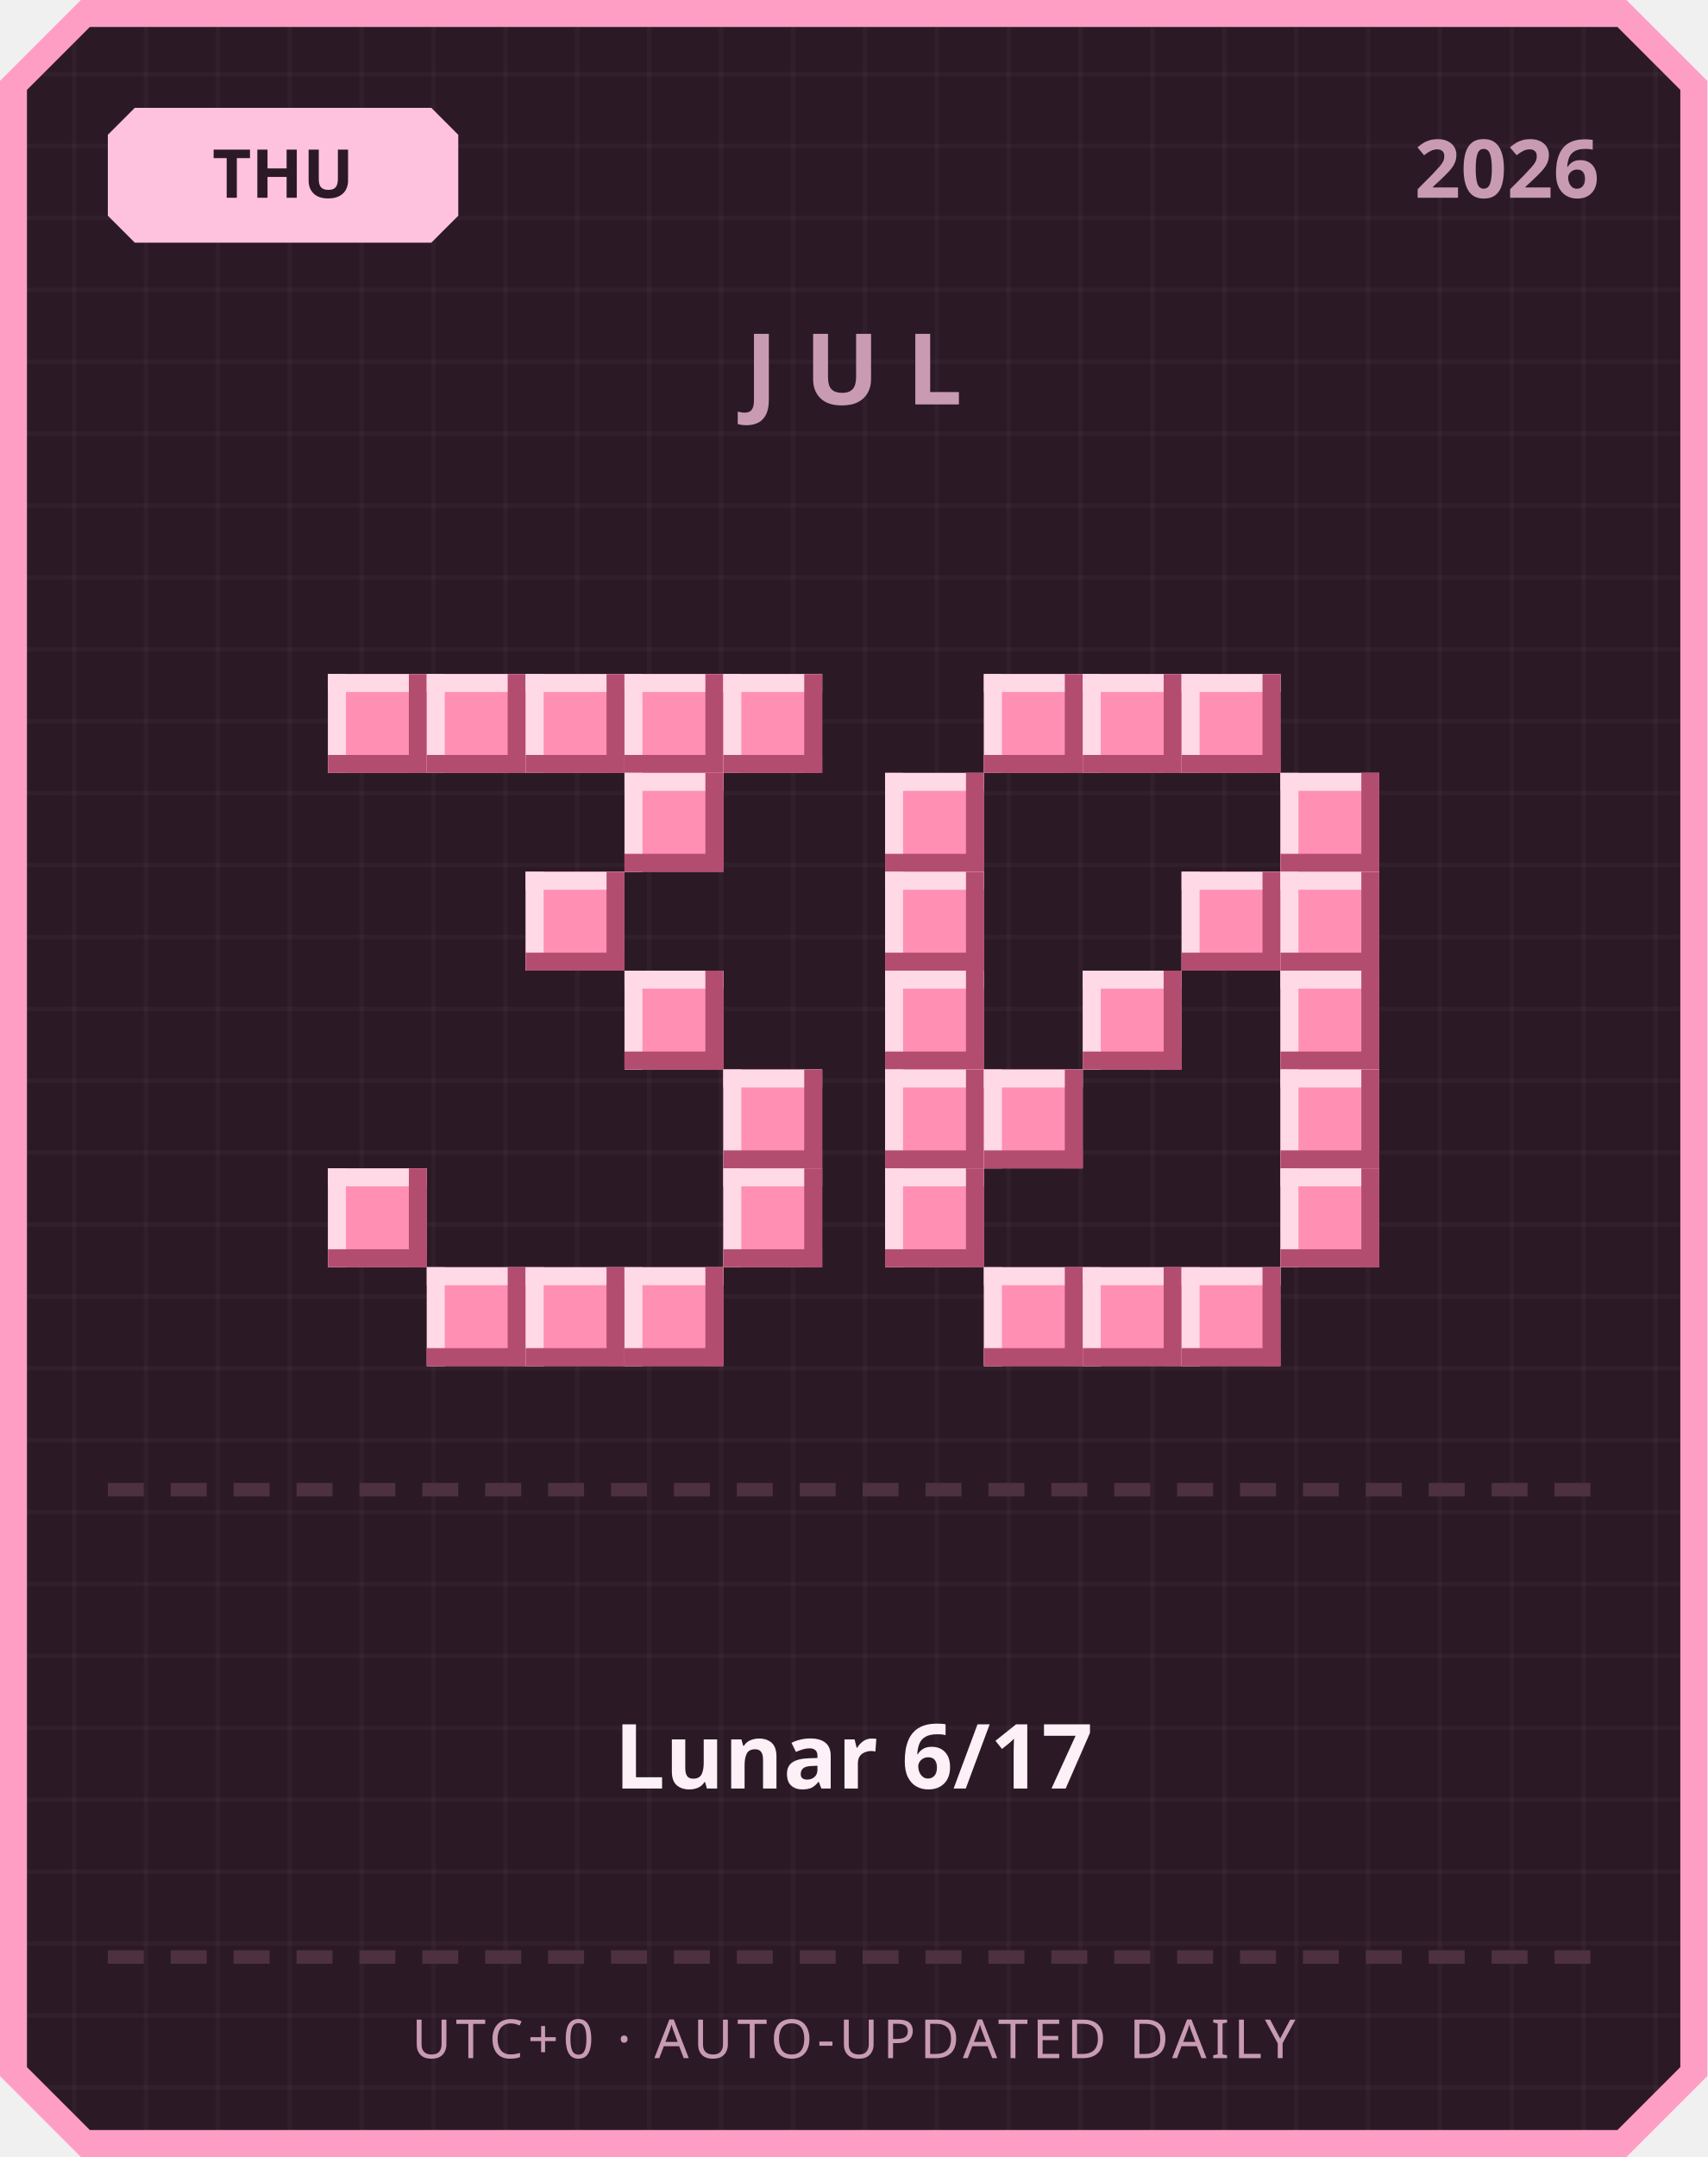
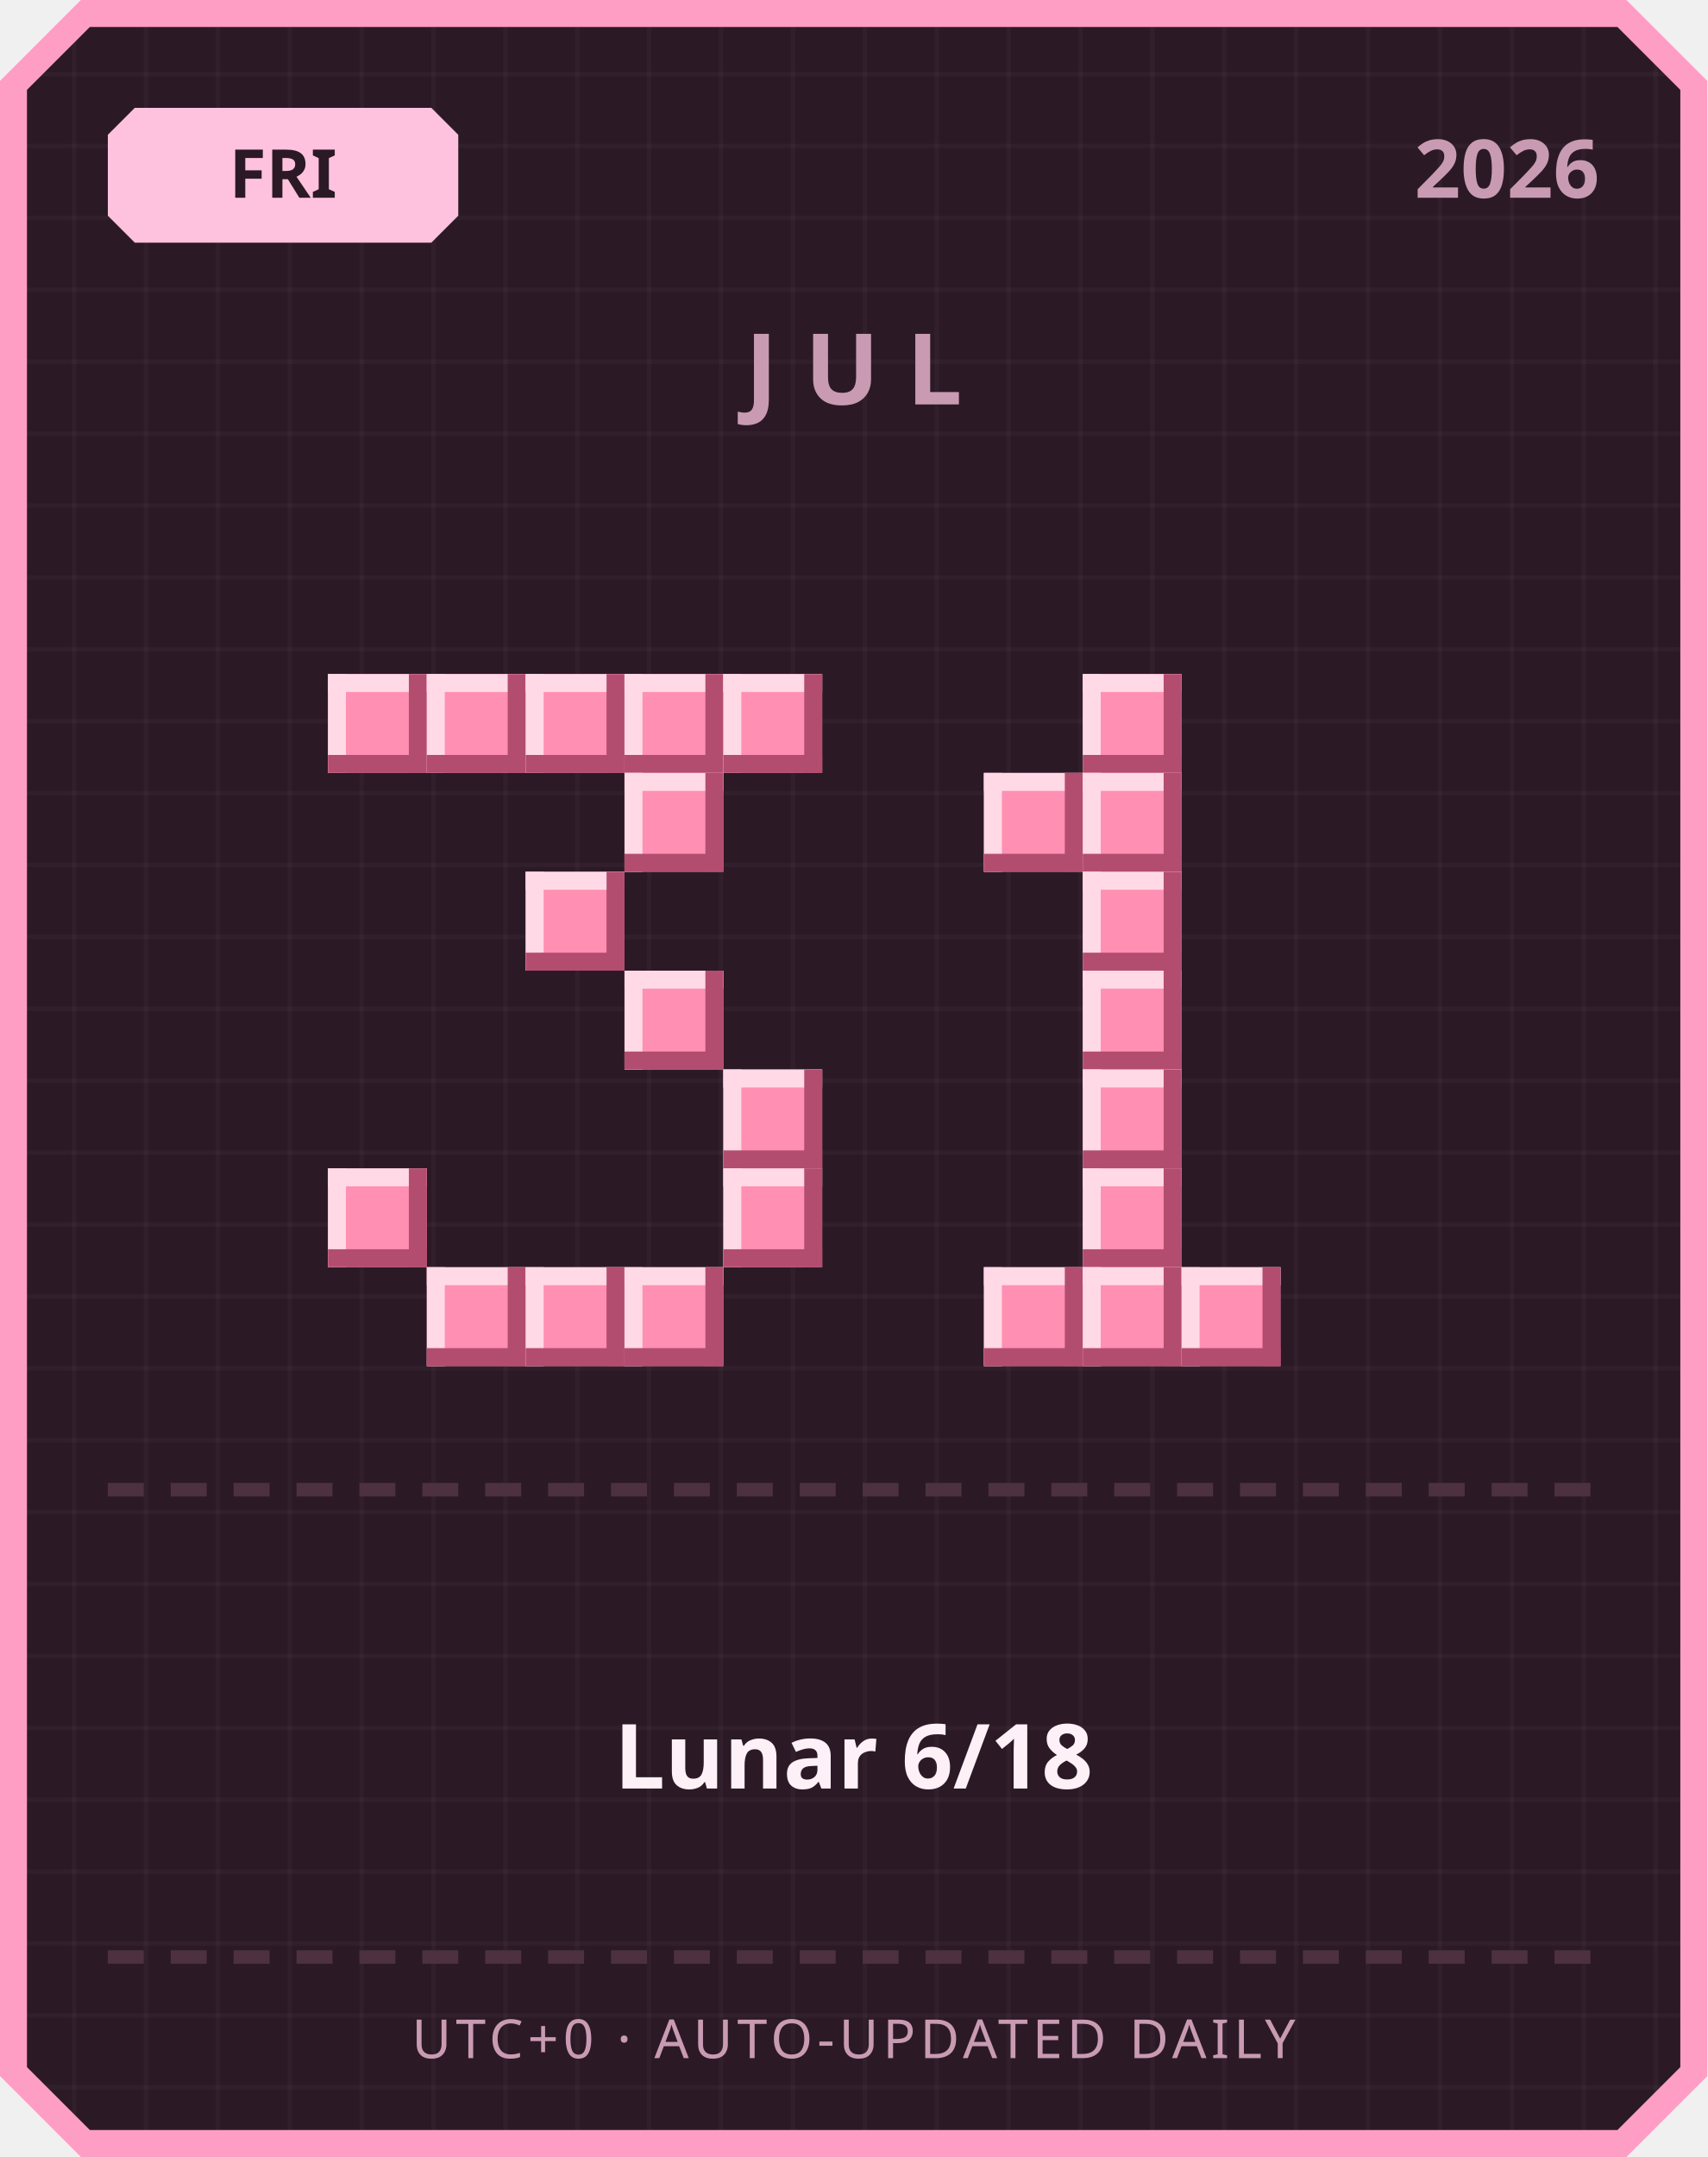
<svg xmlns="http://www.w3.org/2000/svg" width="380" height="480" viewBox="0 0 380 480">
  <defs>
    <pattern id="grid" width="16" height="16" patternUnits="userSpaceOnUse">
      <rect width="16" height="16" fill="#2b1a26" />
      <rect width="1" height="16" fill="#ffffff" opacity="0.03" />
      <rect width="16" height="1" fill="#ffffff" opacity="0.03" />
    </pattern>
  </defs>
  <path d="M 18,0 L 362,0 L 380,18 L 380,462 L 362,480 L 18,480 L 0,462 L 0,18 Z" fill="#ff9ec4" />
  <path d="M 20,6 L 360,6 L 374,20 L 374,460 L 360,474 L 20,474 L 6,460 L 6,20 Z" fill="url(#grid)" />
  <path d="M 30,24 L 96,24 L 102,30 L 102,48 L 96,54 L 30,54 L 24,48 L 24,30 Z" fill="#ffc2de" />
-   <text x="63" y="44" text-anchor="middle" font-family="'Segoe UI', sans-serif" font-size="15" font-weight="700" fill="#2b1a26">THU</text>
+   <text x="63" y="44" text-anchor="middle" font-family="'Segoe UI', sans-serif" font-size="15" font-weight="700" fill="#2b1a26">FRI</text>
  <text x="356" y="44" text-anchor="end" font-family="'Segoe UI', sans-serif" font-size="18" font-weight="700" fill="#c99bb3">2026</text>
  <text x="190" y="90" text-anchor="middle" font-family="'Segoe UI', sans-serif" font-size="22" font-weight="700" letter-spacing="6" fill="#c99bb3">JUL</text>
  <rect x="73" y="150" width="22" height="22" fill="#ff8fb3" />
  <rect x="73" y="150" width="22" height="4" fill="#ffd9e6" />
  <rect x="73" y="150" width="4" height="22" fill="#ffd9e6" />
  <rect x="73" y="168" width="22" height="4" fill="#b34d70" />
  <rect x="91" y="150" width="4" height="22" fill="#b34d70" />
  <rect x="95" y="150" width="22" height="22" fill="#ff8fb3" />
  <rect x="95" y="150" width="22" height="4" fill="#ffd9e6" />
  <rect x="95" y="150" width="4" height="22" fill="#ffd9e6" />
  <rect x="95" y="168" width="22" height="4" fill="#b34d70" />
  <rect x="113" y="150" width="4" height="22" fill="#b34d70" />
  <rect x="117" y="150" width="22" height="22" fill="#ff8fb3" />
  <rect x="117" y="150" width="22" height="4" fill="#ffd9e6" />
  <rect x="117" y="150" width="4" height="22" fill="#ffd9e6" />
  <rect x="117" y="168" width="22" height="4" fill="#b34d70" />
  <rect x="135" y="150" width="4" height="22" fill="#b34d70" />
  <rect x="139" y="150" width="22" height="22" fill="#ff8fb3" />
  <rect x="139" y="150" width="22" height="4" fill="#ffd9e6" />
  <rect x="139" y="150" width="4" height="22" fill="#ffd9e6" />
  <rect x="139" y="168" width="22" height="4" fill="#b34d70" />
  <rect x="157" y="150" width="4" height="22" fill="#b34d70" />
  <rect x="161" y="150" width="22" height="22" fill="#ff8fb3" />
  <rect x="161" y="150" width="22" height="4" fill="#ffd9e6" />
  <rect x="161" y="150" width="4" height="22" fill="#ffd9e6" />
  <rect x="161" y="168" width="22" height="4" fill="#b34d70" />
  <rect x="179" y="150" width="4" height="22" fill="#b34d70" />
  <rect x="139" y="172" width="22" height="22" fill="#ff8fb3" />
  <rect x="139" y="172" width="22" height="4" fill="#ffd9e6" />
  <rect x="139" y="172" width="4" height="22" fill="#ffd9e6" />
  <rect x="139" y="190" width="22" height="4" fill="#b34d70" />
  <rect x="157" y="172" width="4" height="22" fill="#b34d70" />
  <rect x="117" y="194" width="22" height="22" fill="#ff8fb3" />
  <rect x="117" y="194" width="22" height="4" fill="#ffd9e6" />
  <rect x="117" y="194" width="4" height="22" fill="#ffd9e6" />
  <rect x="117" y="212" width="22" height="4" fill="#b34d70" />
  <rect x="135" y="194" width="4" height="22" fill="#b34d70" />
  <rect x="139" y="216" width="22" height="22" fill="#ff8fb3" />
  <rect x="139" y="216" width="22" height="4" fill="#ffd9e6" />
  <rect x="139" y="216" width="4" height="22" fill="#ffd9e6" />
  <rect x="139" y="234" width="22" height="4" fill="#b34d70" />
  <rect x="157" y="216" width="4" height="22" fill="#b34d70" />
  <rect x="161" y="238" width="22" height="22" fill="#ff8fb3" />
  <rect x="161" y="238" width="22" height="4" fill="#ffd9e6" />
  <rect x="161" y="238" width="4" height="22" fill="#ffd9e6" />
  <rect x="161" y="256" width="22" height="4" fill="#b34d70" />
  <rect x="179" y="238" width="4" height="22" fill="#b34d70" />
  <rect x="73" y="260" width="22" height="22" fill="#ff8fb3" />
  <rect x="73" y="260" width="22" height="4" fill="#ffd9e6" />
  <rect x="73" y="260" width="4" height="22" fill="#ffd9e6" />
  <rect x="73" y="278" width="22" height="4" fill="#b34d70" />
  <rect x="91" y="260" width="4" height="22" fill="#b34d70" />
  <rect x="161" y="260" width="22" height="22" fill="#ff8fb3" />
  <rect x="161" y="260" width="22" height="4" fill="#ffd9e6" />
  <rect x="161" y="260" width="4" height="22" fill="#ffd9e6" />
  <rect x="161" y="278" width="22" height="4" fill="#b34d70" />
  <rect x="179" y="260" width="4" height="22" fill="#b34d70" />
  <rect x="95" y="282" width="22" height="22" fill="#ff8fb3" />
  <rect x="95" y="282" width="22" height="4" fill="#ffd9e6" />
  <rect x="95" y="282" width="4" height="22" fill="#ffd9e6" />
  <rect x="95" y="300" width="22" height="4" fill="#b34d70" />
  <rect x="113" y="282" width="4" height="22" fill="#b34d70" />
  <rect x="117" y="282" width="22" height="22" fill="#ff8fb3" />
  <rect x="117" y="282" width="22" height="4" fill="#ffd9e6" />
  <rect x="117" y="282" width="4" height="22" fill="#ffd9e6" />
  <rect x="117" y="300" width="22" height="4" fill="#b34d70" />
  <rect x="135" y="282" width="4" height="22" fill="#b34d70" />
  <rect x="139" y="282" width="22" height="22" fill="#ff8fb3" />
  <rect x="139" y="282" width="22" height="4" fill="#ffd9e6" />
  <rect x="139" y="282" width="4" height="22" fill="#ffd9e6" />
  <rect x="139" y="300" width="22" height="4" fill="#b34d70" />
  <rect x="157" y="282" width="4" height="22" fill="#b34d70" />
-   <rect x="219" y="150" width="22" height="22" fill="#ff8fb3" />
-   <rect x="219" y="150" width="22" height="4" fill="#ffd9e6" />
-   <rect x="219" y="150" width="4" height="22" fill="#ffd9e6" />
-   <rect x="219" y="168" width="22" height="4" fill="#b34d70" />
-   <rect x="237" y="150" width="4" height="22" fill="#b34d70" />
  <rect x="241" y="150" width="22" height="22" fill="#ff8fb3" />
  <rect x="241" y="150" width="22" height="4" fill="#ffd9e6" />
  <rect x="241" y="150" width="4" height="22" fill="#ffd9e6" />
  <rect x="241" y="168" width="22" height="4" fill="#b34d70" />
  <rect x="259" y="150" width="4" height="22" fill="#b34d70" />
-   <rect x="263" y="150" width="22" height="22" fill="#ff8fb3" />
-   <rect x="263" y="150" width="22" height="4" fill="#ffd9e6" />
-   <rect x="263" y="150" width="4" height="22" fill="#ffd9e6" />
-   <rect x="263" y="168" width="22" height="4" fill="#b34d70" />
-   <rect x="281" y="150" width="4" height="22" fill="#b34d70" />
-   <rect x="197" y="172" width="22" height="22" fill="#ff8fb3" />
-   <rect x="197" y="172" width="22" height="4" fill="#ffd9e6" />
-   <rect x="197" y="172" width="4" height="22" fill="#ffd9e6" />
-   <rect x="197" y="190" width="22" height="4" fill="#b34d70" />
-   <rect x="215" y="172" width="4" height="22" fill="#b34d70" />
-   <rect x="285" y="172" width="22" height="22" fill="#ff8fb3" />
-   <rect x="285" y="172" width="22" height="4" fill="#ffd9e6" />
-   <rect x="285" y="172" width="4" height="22" fill="#ffd9e6" />
-   <rect x="285" y="190" width="22" height="4" fill="#b34d70" />
-   <rect x="303" y="172" width="4" height="22" fill="#b34d70" />
-   <rect x="197" y="194" width="22" height="22" fill="#ff8fb3" />
-   <rect x="197" y="194" width="22" height="4" fill="#ffd9e6" />
-   <rect x="197" y="194" width="4" height="22" fill="#ffd9e6" />
-   <rect x="197" y="212" width="22" height="4" fill="#b34d70" />
-   <rect x="215" y="194" width="4" height="22" fill="#b34d70" />
-   <rect x="263" y="194" width="22" height="22" fill="#ff8fb3" />
-   <rect x="263" y="194" width="22" height="4" fill="#ffd9e6" />
-   <rect x="263" y="194" width="4" height="22" fill="#ffd9e6" />
-   <rect x="263" y="212" width="22" height="4" fill="#b34d70" />
-   <rect x="281" y="194" width="4" height="22" fill="#b34d70" />
-   <rect x="285" y="194" width="22" height="22" fill="#ff8fb3" />
-   <rect x="285" y="194" width="22" height="4" fill="#ffd9e6" />
-   <rect x="285" y="194" width="4" height="22" fill="#ffd9e6" />
-   <rect x="285" y="212" width="22" height="4" fill="#b34d70" />
-   <rect x="303" y="194" width="4" height="22" fill="#b34d70" />
-   <rect x="197" y="216" width="22" height="22" fill="#ff8fb3" />
-   <rect x="197" y="216" width="22" height="4" fill="#ffd9e6" />
-   <rect x="197" y="216" width="4" height="22" fill="#ffd9e6" />
-   <rect x="197" y="234" width="22" height="4" fill="#b34d70" />
-   <rect x="215" y="216" width="4" height="22" fill="#b34d70" />
+   <rect x="219" y="172" width="22" height="22" fill="#ff8fb3" />
+   <rect x="219" y="172" width="22" height="4" fill="#ffd9e6" />
+   <rect x="219" y="172" width="4" height="22" fill="#ffd9e6" />
+   <rect x="219" y="190" width="22" height="4" fill="#b34d70" />
+   <rect x="237" y="172" width="4" height="22" fill="#b34d70" />
+   <rect x="241" y="172" width="22" height="22" fill="#ff8fb3" />
+   <rect x="241" y="172" width="22" height="4" fill="#ffd9e6" />
+   <rect x="241" y="172" width="4" height="22" fill="#ffd9e6" />
+   <rect x="241" y="190" width="22" height="4" fill="#b34d70" />
+   <rect x="259" y="172" width="4" height="22" fill="#b34d70" />
+   <rect x="241" y="194" width="22" height="22" fill="#ff8fb3" />
+   <rect x="241" y="194" width="22" height="4" fill="#ffd9e6" />
+   <rect x="241" y="194" width="4" height="22" fill="#ffd9e6" />
+   <rect x="241" y="212" width="22" height="4" fill="#b34d70" />
+   <rect x="259" y="194" width="4" height="22" fill="#b34d70" />
  <rect x="241" y="216" width="22" height="22" fill="#ff8fb3" />
  <rect x="241" y="216" width="22" height="4" fill="#ffd9e6" />
  <rect x="241" y="216" width="4" height="22" fill="#ffd9e6" />
  <rect x="241" y="234" width="22" height="4" fill="#b34d70" />
  <rect x="259" y="216" width="4" height="22" fill="#b34d70" />
-   <rect x="285" y="216" width="22" height="22" fill="#ff8fb3" />
-   <rect x="285" y="216" width="22" height="4" fill="#ffd9e6" />
-   <rect x="285" y="216" width="4" height="22" fill="#ffd9e6" />
-   <rect x="285" y="234" width="22" height="4" fill="#b34d70" />
-   <rect x="303" y="216" width="4" height="22" fill="#b34d70" />
-   <rect x="197" y="238" width="22" height="22" fill="#ff8fb3" />
-   <rect x="197" y="238" width="22" height="4" fill="#ffd9e6" />
-   <rect x="197" y="238" width="4" height="22" fill="#ffd9e6" />
-   <rect x="197" y="256" width="22" height="4" fill="#b34d70" />
-   <rect x="215" y="238" width="4" height="22" fill="#b34d70" />
-   <rect x="219" y="238" width="22" height="22" fill="#ff8fb3" />
-   <rect x="219" y="238" width="22" height="4" fill="#ffd9e6" />
-   <rect x="219" y="238" width="4" height="22" fill="#ffd9e6" />
-   <rect x="219" y="256" width="22" height="4" fill="#b34d70" />
-   <rect x="237" y="238" width="4" height="22" fill="#b34d70" />
-   <rect x="285" y="238" width="22" height="22" fill="#ff8fb3" />
-   <rect x="285" y="238" width="22" height="4" fill="#ffd9e6" />
-   <rect x="285" y="238" width="4" height="22" fill="#ffd9e6" />
-   <rect x="285" y="256" width="22" height="4" fill="#b34d70" />
-   <rect x="303" y="238" width="4" height="22" fill="#b34d70" />
-   <rect x="197" y="260" width="22" height="22" fill="#ff8fb3" />
-   <rect x="197" y="260" width="22" height="4" fill="#ffd9e6" />
-   <rect x="197" y="260" width="4" height="22" fill="#ffd9e6" />
-   <rect x="197" y="278" width="22" height="4" fill="#b34d70" />
-   <rect x="215" y="260" width="4" height="22" fill="#b34d70" />
-   <rect x="285" y="260" width="22" height="22" fill="#ff8fb3" />
-   <rect x="285" y="260" width="22" height="4" fill="#ffd9e6" />
-   <rect x="285" y="260" width="4" height="22" fill="#ffd9e6" />
-   <rect x="285" y="278" width="22" height="4" fill="#b34d70" />
-   <rect x="303" y="260" width="4" height="22" fill="#b34d70" />
+   <rect x="241" y="238" width="22" height="22" fill="#ff8fb3" />
+   <rect x="241" y="238" width="22" height="4" fill="#ffd9e6" />
+   <rect x="241" y="238" width="4" height="22" fill="#ffd9e6" />
+   <rect x="241" y="256" width="22" height="4" fill="#b34d70" />
+   <rect x="259" y="238" width="4" height="22" fill="#b34d70" />
+   <rect x="241" y="260" width="22" height="22" fill="#ff8fb3" />
+   <rect x="241" y="260" width="22" height="4" fill="#ffd9e6" />
+   <rect x="241" y="260" width="4" height="22" fill="#ffd9e6" />
+   <rect x="241" y="278" width="22" height="4" fill="#b34d70" />
+   <rect x="259" y="260" width="4" height="22" fill="#b34d70" />
  <rect x="219" y="282" width="22" height="22" fill="#ff8fb3" />
  <rect x="219" y="282" width="22" height="4" fill="#ffd9e6" />
  <rect x="219" y="282" width="4" height="22" fill="#ffd9e6" />
  <rect x="219" y="300" width="22" height="4" fill="#b34d70" />
  <rect x="237" y="282" width="4" height="22" fill="#b34d70" />
  <rect x="241" y="282" width="22" height="22" fill="#ff8fb3" />
  <rect x="241" y="282" width="22" height="4" fill="#ffd9e6" />
  <rect x="241" y="282" width="4" height="22" fill="#ffd9e6" />
  <rect x="241" y="300" width="22" height="4" fill="#b34d70" />
  <rect x="259" y="282" width="4" height="22" fill="#b34d70" />
  <rect x="263" y="282" width="22" height="22" fill="#ff8fb3" />
  <rect x="263" y="282" width="22" height="4" fill="#ffd9e6" />
  <rect x="263" y="282" width="4" height="22" fill="#ffd9e6" />
  <rect x="263" y="300" width="22" height="4" fill="#b34d70" />
  <rect x="281" y="282" width="4" height="22" fill="#b34d70" />
  <rect x="24" y="330" width="8" height="3" fill="#4d3140" />
  <rect x="38" y="330" width="8" height="3" fill="#4d3140" />
  <rect x="52" y="330" width="8" height="3" fill="#4d3140" />
  <rect x="66" y="330" width="8" height="3" fill="#4d3140" />
  <rect x="80" y="330" width="8" height="3" fill="#4d3140" />
  <rect x="94" y="330" width="8" height="3" fill="#4d3140" />
  <rect x="108" y="330" width="8" height="3" fill="#4d3140" />
  <rect x="122" y="330" width="8" height="3" fill="#4d3140" />
  <rect x="136" y="330" width="8" height="3" fill="#4d3140" />
  <rect x="150" y="330" width="8" height="3" fill="#4d3140" />
  <rect x="164" y="330" width="8" height="3" fill="#4d3140" />
  <rect x="178" y="330" width="8" height="3" fill="#4d3140" />
  <rect x="192" y="330" width="8" height="3" fill="#4d3140" />
  <rect x="206" y="330" width="8" height="3" fill="#4d3140" />
  <rect x="220" y="330" width="8" height="3" fill="#4d3140" />
  <rect x="234" y="330" width="8" height="3" fill="#4d3140" />
  <rect x="248" y="330" width="8" height="3" fill="#4d3140" />
  <rect x="262" y="330" width="8" height="3" fill="#4d3140" />
  <rect x="276" y="330" width="8" height="3" fill="#4d3140" />
  <rect x="290" y="330" width="8" height="3" fill="#4d3140" />
  <rect x="304" y="330" width="8" height="3" fill="#4d3140" />
  <rect x="318" y="330" width="8" height="3" fill="#4d3140" />
  <rect x="332" y="330" width="8" height="3" fill="#4d3140" />
  <rect x="346" y="330" width="8" height="3" fill="#4d3140" />
-   <text x="190" y="398" text-anchor="middle" font-family="'Segoe UI', 'Microsoft JhengHei', sans-serif" font-size="20" font-weight="700" fill="#fdf0f6">Lunar 6/17</text>
+   <text x="190" y="398" text-anchor="middle" font-family="'Segoe UI', 'Microsoft JhengHei', sans-serif" font-size="20" font-weight="700" fill="#fdf0f6">Lunar 6/18</text>
  <rect x="24" y="434" width="8" height="3" fill="#4d3140" />
  <rect x="38" y="434" width="8" height="3" fill="#4d3140" />
  <rect x="52" y="434" width="8" height="3" fill="#4d3140" />
  <rect x="66" y="434" width="8" height="3" fill="#4d3140" />
  <rect x="80" y="434" width="8" height="3" fill="#4d3140" />
  <rect x="94" y="434" width="8" height="3" fill="#4d3140" />
  <rect x="108" y="434" width="8" height="3" fill="#4d3140" />
  <rect x="122" y="434" width="8" height="3" fill="#4d3140" />
  <rect x="136" y="434" width="8" height="3" fill="#4d3140" />
  <rect x="150" y="434" width="8" height="3" fill="#4d3140" />
  <rect x="164" y="434" width="8" height="3" fill="#4d3140" />
  <rect x="178" y="434" width="8" height="3" fill="#4d3140" />
  <rect x="192" y="434" width="8" height="3" fill="#4d3140" />
  <rect x="206" y="434" width="8" height="3" fill="#4d3140" />
  <rect x="220" y="434" width="8" height="3" fill="#4d3140" />
  <rect x="234" y="434" width="8" height="3" fill="#4d3140" />
  <rect x="248" y="434" width="8" height="3" fill="#4d3140" />
  <rect x="262" y="434" width="8" height="3" fill="#4d3140" />
  <rect x="276" y="434" width="8" height="3" fill="#4d3140" />
  <rect x="290" y="434" width="8" height="3" fill="#4d3140" />
  <rect x="304" y="434" width="8" height="3" fill="#4d3140" />
  <rect x="318" y="434" width="8" height="3" fill="#4d3140" />
  <rect x="332" y="434" width="8" height="3" fill="#4d3140" />
  <rect x="346" y="434" width="8" height="3" fill="#4d3140" />
  <text x="190" y="458" text-anchor="middle" font-family="'Segoe UI', sans-serif" font-size="12" letter-spacing="1" fill="#c99bb3">UTC+0 · AUTO-UPDATED DAILY</text>
</svg>
